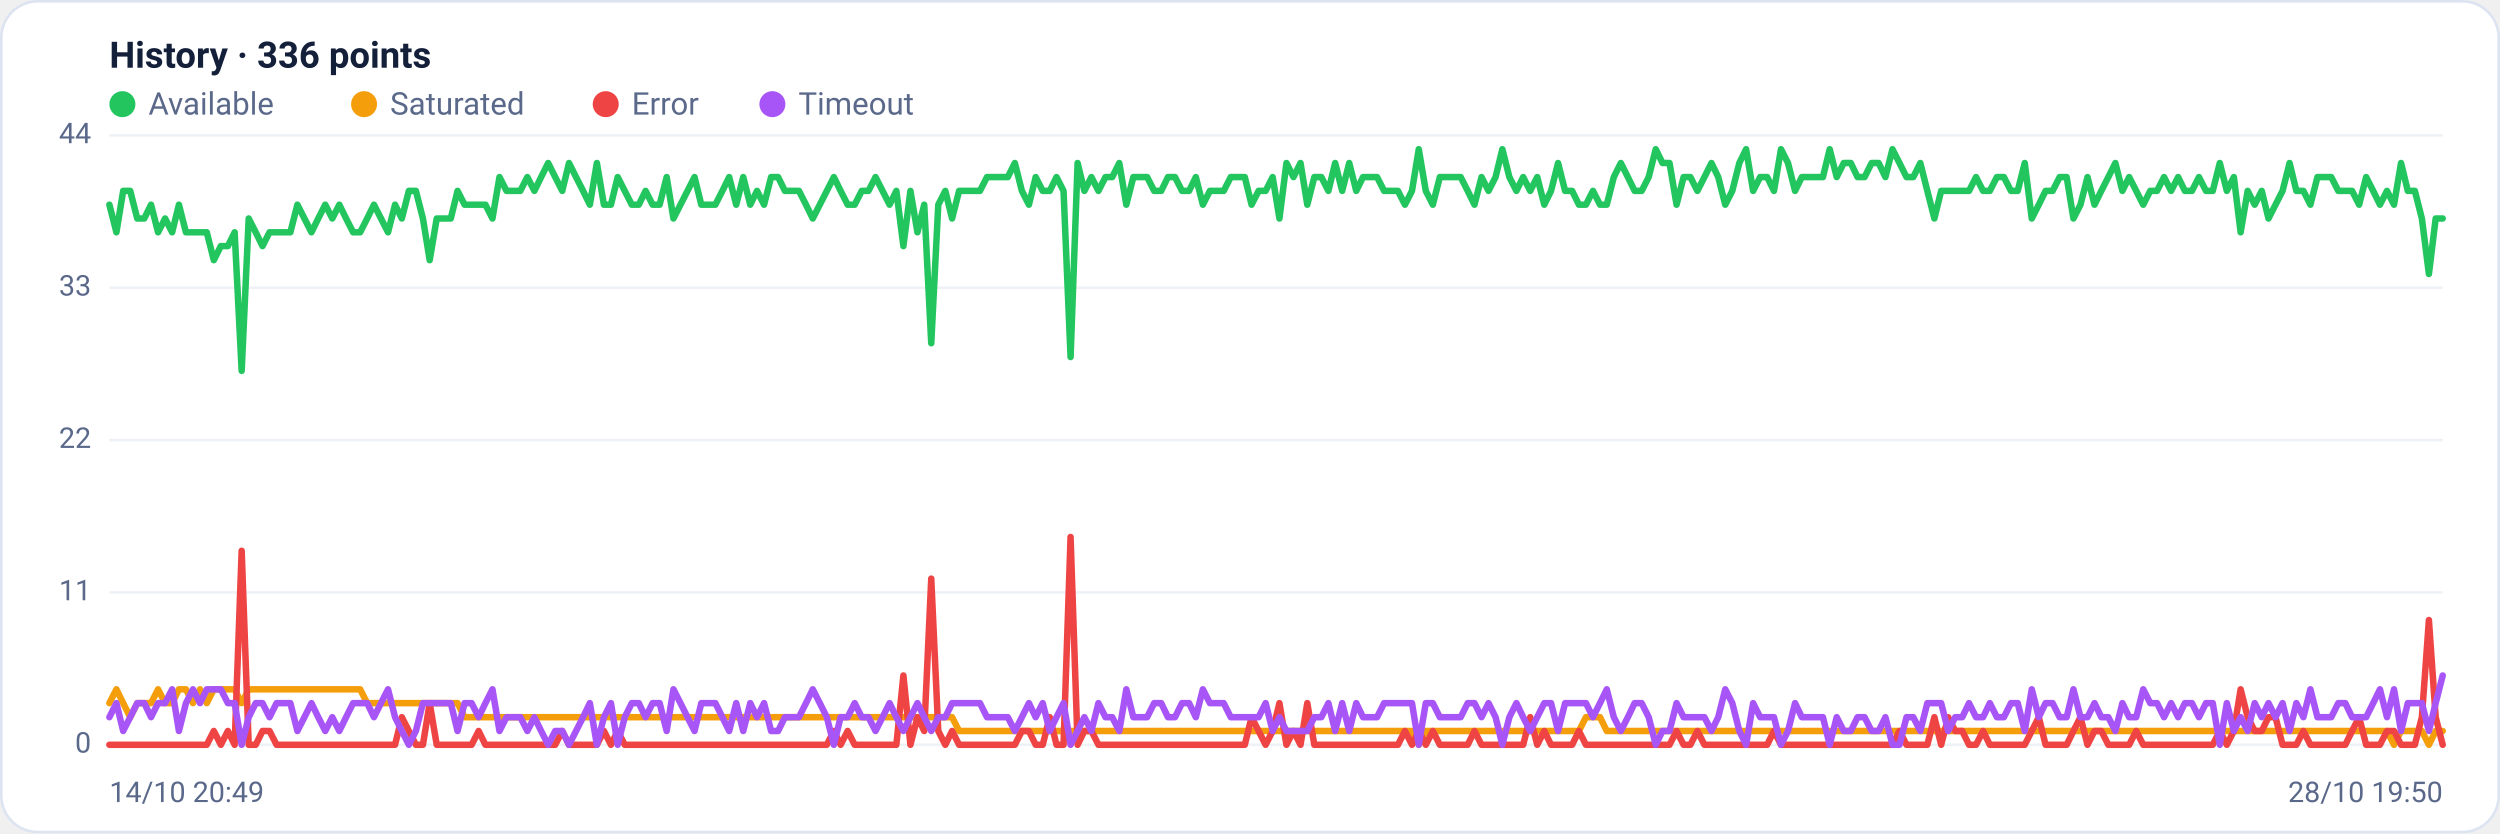
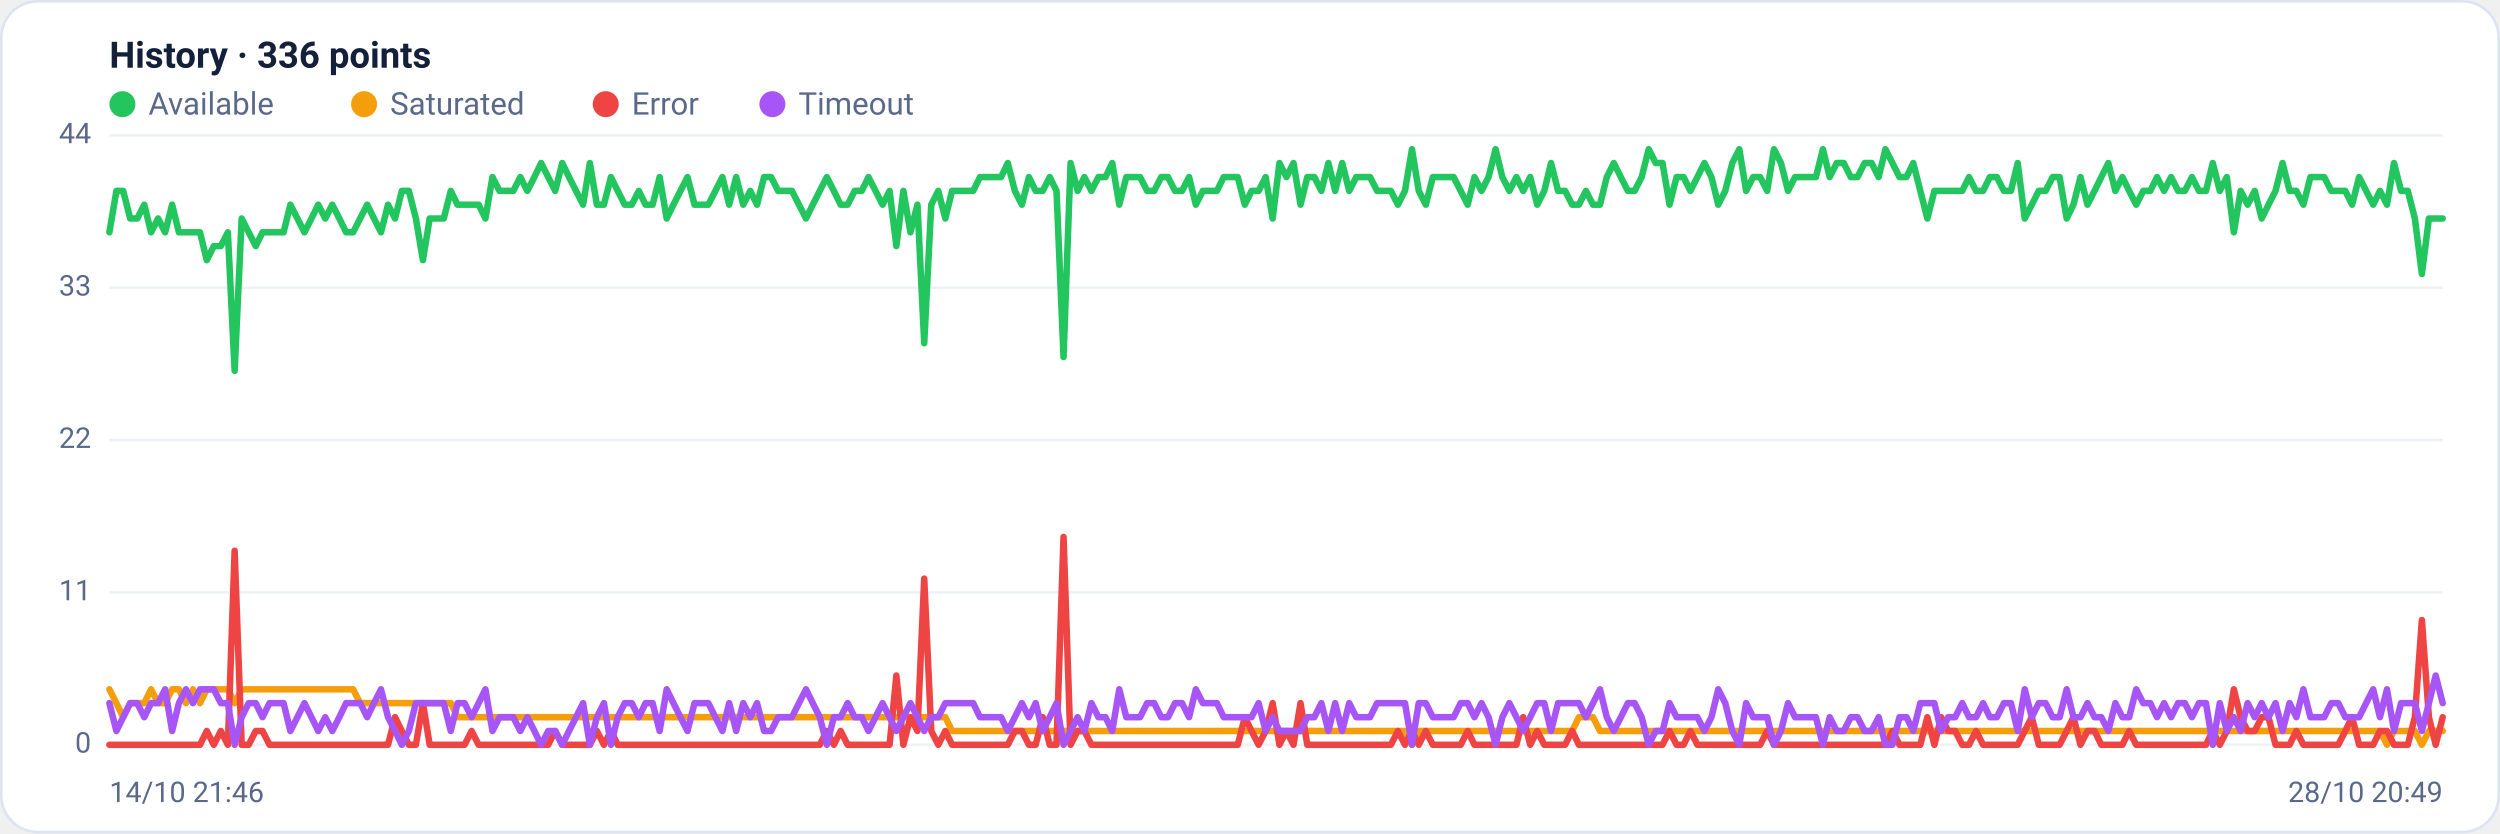
<svg xmlns="http://www.w3.org/2000/svg" viewBox="0 0 960 320" width="960" height="320" font-family="Segoe UI, system-ui, -apple-system, Roboto, Helvetica, Arial, sans-serif" role="img" aria-label="Availability history per region">
  <rect x="0.5" y="0.5" width="959" height="319" rx="14" fill="#ffffff" stroke="#dce3f1" />
  <text x="42" y="26" font-size="14" font-weight="600" fill="#14203a">History · 336 points</text>
  <circle cx="47" cy="40" r="5" fill="#22c55e" />
  <text x="57" y="44" font-size="12" fill="#5a688a">Available</text>
  <circle cx="139.8" cy="40" r="5" fill="#f59e0b" />
  <text x="149.8" y="44" font-size="12" fill="#5a688a">Saturated</text>
  <circle cx="232.6" cy="40" r="5" fill="#ef4444" />
  <text x="242.6" y="44" font-size="12" fill="#5a688a">Error</text>
  <circle cx="296.6" cy="40" r="5" fill="#a855f7" />
  <text x="306.6" y="44" font-size="12" fill="#5a688a">Timeout</text>
  <line x1="42" y1="286.0" x2="938" y2="286.0" stroke="#eef2f7" stroke-width="1" />
  <text x="35" y="289.0" text-anchor="end" font-size="11" fill="#5a688a">0</text>
  <line x1="42" y1="227.5" x2="938" y2="227.5" stroke="#eef2f7" stroke-width="1" />
  <text x="35" y="230.5" text-anchor="end" font-size="11" fill="#5a688a">11</text>
  <line x1="42" y1="169.0" x2="938" y2="169.0" stroke="#eef2f7" stroke-width="1" />
  <text x="35" y="172.0" text-anchor="end" font-size="11" fill="#5a688a">22</text>
  <line x1="42" y1="110.5" x2="938" y2="110.5" stroke="#eef2f7" stroke-width="1" />
  <text x="35" y="113.5" text-anchor="end" font-size="11" fill="#5a688a">33</text>
  <line x1="42" y1="52.0" x2="938" y2="52.0" stroke="#eef2f7" stroke-width="1" />
  <text x="35" y="55.0" text-anchor="end" font-size="11" fill="#5a688a">44</text>
-   <polyline fill="none" stroke="#22c55e" stroke-width="2.5" stroke-linejoin="round" stroke-linecap="round" points="42.0,78.6 44.7,89.2 47.3,73.3 50.0,73.3 52.7,83.9 55.4,83.9 58.0,78.6 60.7,89.2 63.4,83.9 66.1,89.2 68.7,78.6 71.4,89.2 74.1,89.2 76.8,89.2 79.4,89.2 82.1,99.9 84.8,94.5 87.5,94.5 90.1,89.2 92.8,142.4 95.5,83.9 98.2,89.2 100.8,94.5 103.5,89.2 106.2,89.2 108.9,89.2 111.5,89.2 114.2,78.6 116.9,83.9 119.6,89.2 122.2,83.9 124.9,78.6 127.6,83.9 130.3,78.6 132.9,83.9 135.6,89.2 138.3,89.2 141.0,83.9 143.6,78.6 146.3,83.9 149.0,89.2 151.7,78.6 154.3,83.9 157.0,73.3 159.7,73.3 162.4,83.9 165.0,99.9 167.7,83.9 170.4,83.9 173.1,83.9 175.7,73.3 178.4,78.6 181.1,78.6 183.8,78.6 186.4,78.6 189.1,83.9 191.8,68.0 194.5,73.3 197.1,73.3 199.8,73.3 202.5,68.0 205.2,73.3 207.8,68.0 210.5,62.6 213.2,68.0 215.9,73.3 218.5,62.6 221.2,68.0 223.9,73.3 226.5,78.6 229.2,62.6 231.9,78.6 234.6,78.6 237.2,68.0 239.9,73.3 242.6,78.6 245.3,78.6 247.9,73.3 250.6,78.6 253.3,78.6 256.0,68.0 258.6,83.9 261.3,78.6 264.0,73.3 266.7,68.0 269.3,78.6 272.0,78.6 274.7,78.6 277.4,73.3 280.0,68.0 282.7,78.6 285.4,68.0 288.1,78.6 290.7,73.3 293.4,78.6 296.1,68.0 298.8,68.0 301.4,73.3 304.1,73.3 306.8,73.3 309.5,78.6 312.1,83.9 314.8,78.6 317.5,73.3 320.2,68.0 322.8,73.3 325.5,78.6 328.2,78.6 330.9,73.3 333.5,73.3 336.2,68.0 338.9,73.3 341.6,78.6 344.2,73.3 346.9,94.5 349.6,73.3 352.3,89.2 354.9,78.6 357.6,131.8 360.3,78.6 363.0,73.3 365.6,83.9 368.3,73.3 371.0,73.3 373.7,73.3 376.3,73.3 379.0,68.0 381.7,68.0 384.4,68.0 387.0,68.0 389.7,62.6 392.4,73.3 395.1,78.6 397.7,68.0 400.4,73.3 403.1,73.3 405.7,68.0 408.4,73.3 411.1,137.1 413.8,62.6 416.4,73.3 419.1,68.0 421.8,73.3 424.5,68.0 427.1,68.0 429.8,62.6 432.5,78.6 435.2,68.0 437.8,68.0 440.5,68.0 443.2,73.3 445.9,73.3 448.5,68.0 451.2,68.0 453.9,73.3 456.6,73.3 459.2,68.0 461.9,78.6 464.6,73.3 467.3,73.3 469.9,73.3 472.6,68.0 475.3,68.0 478.0,68.0 480.6,78.6 483.3,73.3 486.0,73.3 488.7,68.0 491.3,83.9 494.0,62.6 496.7,68.0 499.4,62.6 502.0,78.6 504.7,68.0 507.4,68.0 510.1,73.3 512.7,62.6 515.4,73.3 518.1,62.6 520.8,73.3 523.4,68.0 526.1,68.0 528.8,68.0 531.5,73.3 534.1,73.3 536.8,73.3 539.5,78.6 542.2,73.3 544.8,57.3 547.5,73.3 550.2,78.6 552.9,68.0 555.5,68.0 558.2,68.0 560.9,68.0 563.6,73.3 566.2,78.6 568.9,68.0 571.6,73.3 574.3,68.0 576.9,57.3 579.6,68.0 582.3,73.3 584.9,68.0 587.6,73.3 590.3,68.0 593.0,78.6 595.6,73.3 598.3,62.6 601.0,73.3 603.7,73.3 606.3,78.6 609.0,78.6 611.7,73.3 614.4,78.6 617.0,78.6 619.7,68.0 622.4,62.6 625.1,68.0 627.7,73.3 630.4,73.3 633.1,68.0 635.8,57.3 638.4,62.6 641.1,62.6 643.8,78.6 646.5,68.0 649.1,68.0 651.8,73.3 654.5,68.0 657.2,62.6 659.8,68.0 662.5,78.6 665.2,73.3 667.9,62.6 670.5,57.3 673.2,73.3 675.9,68.0 678.6,68.0 681.2,73.3 683.9,57.3 686.6,62.6 689.3,73.3 691.9,68.0 694.6,68.0 697.3,68.0 700.0,68.0 702.6,57.3 705.3,68.0 708.0,62.6 710.7,62.6 713.3,68.0 716.0,68.0 718.7,62.6 721.4,62.6 724.0,68.0 726.7,57.3 729.4,62.6 732.1,68.0 734.7,68.0 737.4,62.6 740.1,73.3 742.8,83.9 745.4,73.3 748.1,73.3 750.8,73.3 753.5,73.3 756.1,73.3 758.8,68.0 761.5,73.3 764.1,73.3 766.8,68.0 769.5,68.0 772.2,73.3 774.8,73.3 777.5,62.6 780.2,83.9 782.9,78.6 785.5,73.3 788.2,73.3 790.9,68.0 793.6,68.0 796.2,83.9 798.9,78.6 801.6,68.0 804.3,78.6 806.9,73.3 809.6,68.0 812.3,62.6 815.0,73.3 817.6,68.0 820.3,73.3 823.0,78.6 825.7,73.3 828.3,73.3 831.0,68.0 833.7,73.3 836.4,68.0 839.0,73.3 841.7,73.3 844.4,68.0 847.1,73.3 849.7,73.3 852.4,62.6 855.1,73.3 857.8,68.0 860.4,89.2 863.1,73.3 865.8,78.6 868.5,73.3 871.1,83.9 873.8,78.6 876.5,73.3 879.2,62.6 881.8,73.3 884.5,73.3 887.2,78.6 889.9,68.0 892.5,68.0 895.2,68.0 897.9,73.3 900.6,73.3 903.2,73.3 905.9,78.6 908.6,68.0 911.3,73.3 913.9,78.6 916.6,73.3 919.3,78.6 922.0,62.6 924.6,73.3 927.3,73.3 930.0,83.9 932.7,105.2 935.3,83.9 938.0,83.9" />
-   <polyline fill="none" stroke="#f59e0b" stroke-width="2.5" stroke-linejoin="round" stroke-linecap="round" points="42.0,270.0 44.7,264.7 47.3,270.0 50.0,275.4 52.7,270.0 55.4,270.0 58.0,270.0 60.7,264.7 63.4,270.0 66.1,270.0 68.7,264.7 71.4,264.7 74.1,270.0 76.8,264.7 79.4,270.0 82.1,264.7 84.8,264.7 87.5,264.7 90.1,264.7 92.8,270.0 95.5,264.7 98.2,264.7 100.8,264.7 103.5,264.7 106.2,264.7 108.9,264.7 111.5,264.7 114.2,264.7 116.9,264.7 119.6,264.7 122.2,264.7 124.9,264.7 127.6,264.7 130.3,264.7 132.9,264.7 135.6,264.7 138.3,264.7 141.0,270.0 143.6,270.0 146.3,270.0 149.0,270.0 151.7,270.0 154.3,270.0 157.0,270.0 159.7,270.0 162.4,270.0 165.0,270.0 167.7,270.0 170.4,270.0 173.1,270.0 175.7,270.0 178.4,275.4 181.1,275.4 183.8,275.4 186.4,275.4 189.1,275.4 191.8,275.4 194.5,275.4 197.1,275.4 199.8,275.4 202.5,275.4 205.2,275.4 207.8,275.4 210.5,275.4 213.2,275.4 215.9,275.4 218.5,275.4 221.2,275.4 223.9,275.4 226.5,275.4 229.2,275.4 231.9,275.4 234.6,275.4 237.2,275.4 239.9,275.4 242.6,275.4 245.3,275.4 247.9,275.4 250.6,275.4 253.3,275.4 256.0,275.4 258.6,275.4 261.3,275.4 264.0,275.4 266.7,275.4 269.3,275.4 272.0,275.4 274.7,275.4 277.4,275.4 280.0,275.4 282.7,275.4 285.4,275.4 288.1,275.4 290.7,275.4 293.4,275.4 296.1,275.4 298.8,275.4 301.4,275.4 304.1,275.4 306.8,275.4 309.5,275.4 312.1,275.4 314.8,275.4 317.5,275.4 320.2,275.4 322.8,275.4 325.5,275.4 328.2,275.4 330.9,275.4 333.5,275.4 336.2,275.4 338.9,275.4 341.6,275.4 344.2,275.4 346.9,275.4 349.6,275.4 352.3,275.4 354.9,275.4 357.6,275.4 360.3,275.4 363.0,275.4 365.6,275.4 368.3,280.7 371.0,280.7 373.7,280.7 376.3,280.7 379.0,280.7 381.7,280.7 384.4,280.7 387.0,280.7 389.7,280.7 392.4,280.7 395.1,280.7 397.7,280.7 400.4,280.7 403.1,280.7 405.7,280.7 408.4,280.7 411.1,280.7 413.8,280.7 416.4,280.7 419.1,280.7 421.8,280.7 424.5,280.7 427.1,280.7 429.8,280.7 432.5,280.7 435.2,280.7 437.8,280.7 440.5,280.7 443.2,280.7 445.9,280.7 448.5,280.7 451.2,280.7 453.9,280.7 456.6,280.7 459.2,280.7 461.9,280.7 464.6,280.7 467.3,280.7 469.9,280.7 472.6,280.7 475.3,280.7 478.0,280.7 480.6,280.7 483.3,280.7 486.0,280.7 488.7,280.7 491.3,280.7 494.0,280.7 496.7,280.7 499.4,280.7 502.0,280.7 504.7,280.7 507.4,280.7 510.1,280.7 512.7,280.7 515.4,280.7 518.1,280.7 520.8,280.7 523.4,280.7 526.1,280.7 528.8,280.7 531.5,280.7 534.1,280.7 536.8,280.7 539.5,280.7 542.2,280.7 544.8,286.0 547.5,280.7 550.2,280.7 552.9,280.7 555.5,280.7 558.2,280.7 560.9,280.7 563.6,280.7 566.2,280.7 568.9,280.7 571.6,280.7 574.3,280.7 576.9,280.7 579.6,280.7 582.3,280.7 584.9,280.7 587.6,280.7 590.3,280.7 593.0,280.7 595.6,280.7 598.3,280.7 601.0,280.7 603.7,280.7 606.3,280.7 609.0,275.4 611.7,275.4 614.4,275.4 617.0,280.7 619.7,280.7 622.4,280.7 625.1,280.7 627.7,280.7 630.4,280.7 633.1,280.7 635.8,280.7 638.4,280.7 641.1,280.7 643.8,280.7 646.5,280.7 649.1,280.7 651.8,280.7 654.5,280.7 657.2,280.7 659.8,280.7 662.5,280.7 665.2,280.7 667.9,280.7 670.5,280.7 673.2,280.7 675.9,280.7 678.6,280.7 681.2,280.7 683.9,280.7 686.6,280.7 689.3,280.7 691.9,280.7 694.6,280.7 697.3,280.7 700.0,280.7 702.6,280.7 705.3,280.7 708.0,280.7 710.7,280.7 713.3,280.7 716.0,280.7 718.7,280.7 721.4,280.7 724.0,280.7 726.7,280.7 729.4,280.7 732.1,280.7 734.7,280.7 737.4,280.7 740.1,280.7 742.8,280.7 745.4,280.7 748.1,280.7 750.8,280.7 753.5,280.7 756.1,280.7 758.8,280.7 761.5,280.7 764.1,280.7 766.8,280.7 769.5,280.7 772.2,280.7 774.8,280.7 777.5,280.7 780.2,280.7 782.9,280.7 785.5,280.7 788.2,280.7 790.9,280.7 793.6,280.7 796.2,280.7 798.9,280.7 801.6,280.7 804.3,280.7 806.9,280.7 809.6,280.7 812.3,280.7 815.0,280.7 817.6,280.7 820.3,280.7 823.0,280.7 825.7,280.7 828.3,280.7 831.0,280.7 833.7,280.7 836.4,280.7 839.0,280.7 841.7,280.7 844.4,280.7 847.1,280.7 849.7,280.7 852.4,280.7 855.1,280.7 857.8,280.7 860.4,280.7 863.1,280.7 865.8,280.7 868.5,280.7 871.1,280.7 873.8,280.7 876.5,280.7 879.2,280.7 881.8,280.7 884.5,280.7 887.2,280.7 889.9,280.7 892.5,280.7 895.2,280.7 897.9,280.7 900.6,280.7 903.2,280.7 905.9,280.7 908.6,280.7 911.3,280.7 913.9,280.7 916.6,280.7 919.3,286.0 922.0,280.7 924.6,280.7 927.3,280.7 930.0,280.7 932.7,286.0 935.3,280.7 938.0,280.7" />
-   <polyline fill="none" stroke="#ef4444" stroke-width="2.5" stroke-linejoin="round" stroke-linecap="round" points="42.0,286.0 44.7,286.0 47.3,286.0 50.0,286.0 52.7,286.0 55.4,286.0 58.0,286.0 60.7,286.0 63.4,286.0 66.1,286.0 68.7,286.0 71.4,286.0 74.1,286.0 76.8,286.0 79.4,286.0 82.1,280.7 84.8,286.0 87.5,280.7 90.1,286.0 92.8,211.5 95.5,286.0 98.2,286.0 100.8,280.7 103.5,280.7 106.2,286.0 108.9,286.0 111.5,286.0 114.2,286.0 116.9,286.0 119.6,286.0 122.2,286.0 124.9,286.0 127.6,286.0 130.3,286.0 132.9,286.0 135.6,286.0 138.3,286.0 141.0,286.0 143.6,286.0 146.3,286.0 149.0,286.0 151.7,286.0 154.3,275.4 157.0,280.7 159.7,286.0 162.4,286.0 165.0,270.0 167.7,286.0 170.4,286.0 173.1,286.0 175.7,286.0 178.4,286.0 181.1,286.0 183.8,280.7 186.4,286.0 189.1,286.0 191.8,286.0 194.5,286.0 197.1,286.0 199.8,286.0 202.5,286.0 205.2,286.0 207.8,286.0 210.5,286.0 213.2,286.0 215.9,280.7 218.5,286.0 221.2,286.0 223.9,286.0 226.5,286.0 229.2,286.0 231.9,280.7 234.6,286.0 237.2,280.7 239.9,286.0 242.6,286.0 245.3,286.0 247.9,286.0 250.6,286.0 253.3,286.0 256.0,286.0 258.6,286.0 261.3,286.0 264.0,286.0 266.7,286.0 269.3,286.0 272.0,286.0 274.7,286.0 277.4,286.0 280.0,286.0 282.7,286.0 285.4,286.0 288.1,286.0 290.7,286.0 293.4,286.0 296.1,286.0 298.8,286.0 301.4,286.0 304.1,286.0 306.8,286.0 309.5,286.0 312.1,286.0 314.8,286.0 317.5,286.0 320.2,280.7 322.8,286.0 325.5,280.7 328.2,286.0 330.9,286.0 333.5,286.0 336.2,286.0 338.9,286.0 341.6,286.0 344.2,286.0 346.9,259.4 349.6,286.0 352.3,275.4 354.9,280.7 357.6,222.2 360.3,280.7 363.0,286.0 365.6,280.7 368.3,286.0 371.0,286.0 373.7,286.0 376.3,286.0 379.0,286.0 381.7,286.0 384.4,286.0 387.0,286.0 389.7,286.0 392.4,280.7 395.1,280.7 397.7,286.0 400.4,286.0 403.1,275.4 405.7,286.0 408.4,286.0 411.1,206.2 413.8,286.0 416.4,280.7 419.1,280.7 421.8,286.0 424.5,286.0 427.1,286.0 429.8,286.0 432.5,286.0 435.2,286.0 437.8,286.0 440.5,286.0 443.2,286.0 445.9,286.0 448.5,286.0 451.2,286.0 453.9,286.0 456.6,286.0 459.2,286.0 461.9,286.0 464.6,286.0 467.3,286.0 469.9,286.0 472.6,286.0 475.3,286.0 478.0,286.0 480.6,275.4 483.3,280.7 486.0,286.0 488.7,280.7 491.3,270.0 494.0,286.0 496.7,280.7 499.4,286.0 502.0,270.0 504.7,286.0 507.4,286.0 510.1,286.0 512.7,286.0 515.4,286.0 518.1,286.0 520.8,286.0 523.4,286.0 526.1,286.0 528.8,286.0 531.5,286.0 534.1,286.0 536.8,286.0 539.5,280.7 542.2,286.0 544.8,280.7 547.5,286.0 550.2,280.7 552.9,286.0 555.5,286.0 558.2,286.0 560.9,286.0 563.6,286.0 566.2,280.7 568.9,286.0 571.6,286.0 574.3,286.0 576.9,286.0 579.6,286.0 582.3,286.0 584.9,286.0 587.6,275.4 590.3,286.0 593.0,280.7 595.6,286.0 598.3,286.0 601.0,286.0 603.7,286.0 606.3,280.7 609.0,286.0 611.7,286.0 614.4,286.0 617.0,286.0 619.7,286.0 622.4,286.0 625.1,286.0 627.7,286.0 630.4,286.0 633.1,286.0 635.8,286.0 638.4,286.0 641.1,286.0 643.8,280.7 646.5,286.0 649.1,286.0 651.8,280.7 654.5,286.0 657.2,286.0 659.8,286.0 662.5,286.0 665.2,286.0 667.9,286.0 670.5,286.0 673.2,286.0 675.9,286.0 678.6,286.0 681.2,280.7 683.9,286.0 686.6,286.0 689.3,286.0 691.9,286.0 694.6,286.0 697.3,286.0 700.0,286.0 702.6,286.0 705.3,286.0 708.0,286.0 710.7,286.0 713.3,286.0 716.0,286.0 718.7,286.0 721.4,286.0 724.0,286.0 726.7,286.0 729.4,280.7 732.1,286.0 734.7,286.0 737.4,286.0 740.1,286.0 742.8,275.4 745.4,286.0 748.1,275.4 750.8,280.7 753.5,280.7 756.1,286.0 758.8,286.0 761.5,280.7 764.1,286.0 766.8,286.0 769.5,286.0 772.2,286.0 774.8,286.0 777.5,286.0 780.2,280.7 782.9,275.4 785.5,286.0 788.2,286.0 790.9,286.0 793.6,286.0 796.2,280.7 798.9,275.4 801.6,286.0 804.3,280.7 806.9,280.7 809.6,286.0 812.3,286.0 815.0,286.0 817.6,286.0 820.3,280.7 823.0,286.0 825.7,286.0 828.3,286.0 831.0,286.0 833.7,286.0 836.4,286.0 839.0,286.0 841.7,286.0 844.4,286.0 847.1,286.0 849.7,286.0 852.4,280.7 855.1,286.0 857.8,280.7 860.4,264.7 863.1,275.4 865.8,280.7 868.5,280.7 871.1,275.4 873.8,275.4 876.5,286.0 879.2,286.0 881.8,286.0 884.5,280.7 887.2,286.0 889.9,286.0 892.5,286.0 895.2,286.0 897.9,286.0 900.6,286.0 903.2,280.7 905.9,275.4 908.6,286.0 911.3,286.0 913.9,286.0 916.6,280.7 919.3,280.7 922.0,286.0 924.6,286.0 927.3,286.0 930.0,275.4 932.7,238.1 935.3,275.4 938.0,286.0" />
-   <polyline fill="none" stroke="#a855f7" stroke-width="2.5" stroke-linejoin="round" stroke-linecap="round" points="42.0,275.4 44.7,270.0 47.3,280.7 50.0,275.4 52.7,270.0 55.4,270.0 58.0,275.4 60.7,270.0 63.4,270.0 66.1,264.7 68.7,280.7 71.4,270.0 74.1,264.7 76.8,270.0 79.4,264.7 82.1,264.7 84.8,264.7 87.5,270.0 90.1,270.0 92.8,286.0 95.5,275.4 98.2,270.0 100.8,270.0 103.5,275.4 106.2,270.0 108.9,270.0 111.5,270.0 114.2,280.7 116.9,275.4 119.6,270.0 122.2,275.4 124.9,280.7 127.6,275.4 130.3,280.7 132.9,275.4 135.6,270.0 138.3,270.0 141.0,270.0 143.6,275.4 146.3,270.0 149.0,264.7 151.7,275.4 154.3,280.7 157.0,286.0 159.7,280.7 162.4,270.0 165.0,270.0 167.7,270.0 170.4,270.0 173.1,270.0 175.7,280.7 178.4,270.0 181.1,270.0 183.8,275.4 186.4,270.0 189.1,264.7 191.8,280.7 194.5,275.4 197.1,275.4 199.8,275.4 202.5,280.7 205.2,275.4 207.8,280.7 210.5,286.0 213.2,280.7 215.9,280.7 218.5,286.0 221.2,280.7 223.9,275.4 226.5,270.0 229.2,286.0 231.9,275.4 234.6,270.0 237.2,286.0 239.9,275.4 242.6,270.0 245.3,270.0 247.9,275.4 250.6,270.0 253.3,270.0 256.0,280.7 258.6,264.7 261.3,270.0 264.0,275.4 266.7,280.7 269.3,270.0 272.0,270.0 274.7,270.0 277.4,275.4 280.0,280.7 282.7,270.0 285.4,280.7 288.1,270.0 290.7,275.4 293.4,270.0 296.1,280.7 298.8,280.7 301.4,275.4 304.1,275.4 306.8,275.4 309.5,270.0 312.1,264.7 314.8,270.0 317.5,275.4 320.2,286.0 322.8,275.4 325.5,275.4 328.2,270.0 330.9,275.4 333.5,275.4 336.2,280.7 338.9,275.4 341.6,270.0 344.2,275.4 346.9,280.7 349.6,275.4 352.3,270.0 354.9,275.4 357.6,280.7 360.3,275.4 363.0,275.4 365.6,270.0 368.3,270.0 371.0,270.0 373.7,270.0 376.3,270.0 379.0,275.4 381.7,275.4 384.4,275.4 387.0,275.4 389.7,280.7 392.4,275.4 395.1,270.0 397.7,275.4 400.4,270.0 403.1,280.7 405.7,275.4 408.4,270.0 411.1,286.0 413.8,280.7 416.4,275.4 419.1,280.7 421.8,270.0 424.5,275.4 427.1,275.4 429.8,280.7 432.5,264.7 435.2,275.4 437.8,275.4 440.5,275.4 443.2,270.0 445.9,270.0 448.5,275.4 451.2,275.4 453.9,270.0 456.6,270.0 459.2,275.4 461.9,264.7 464.6,270.0 467.3,270.0 469.9,270.0 472.6,275.4 475.3,275.4 478.0,275.4 480.6,275.4 483.3,275.4 486.0,270.0 488.7,280.7 491.3,275.4 494.0,280.7 496.7,280.7 499.4,280.7 502.0,280.7 504.7,275.4 507.4,275.4 510.1,270.0 512.7,280.7 515.4,270.0 518.1,280.7 520.8,270.0 523.4,275.4 526.1,275.4 528.8,275.4 531.5,270.0 534.1,270.0 536.8,270.0 539.5,270.0 542.2,270.0 544.8,286.0 547.5,270.0 550.2,270.0 552.9,275.4 555.5,275.4 558.2,275.4 560.9,275.4 563.6,270.0 566.2,270.0 568.9,275.4 571.6,270.0 574.3,275.4 576.9,286.0 579.6,275.4 582.3,270.0 584.9,275.4 587.6,280.7 590.3,275.4 593.0,270.0 595.6,270.0 598.3,280.7 601.0,270.0 603.7,270.0 606.3,270.0 609.0,270.0 611.7,275.4 614.4,270.0 617.0,264.7 619.7,275.4 622.4,280.7 625.1,275.4 627.7,270.0 630.4,270.0 633.1,275.4 635.8,286.0 638.4,280.7 641.1,280.7 643.8,270.0 646.5,275.4 649.1,275.4 651.8,275.4 654.5,275.4 657.2,280.7 659.8,275.4 662.5,264.7 665.2,270.0 667.9,280.7 670.5,286.0 673.2,270.0 675.9,275.4 678.6,275.4 681.2,275.4 683.9,286.0 686.6,280.7 689.3,270.0 691.9,275.4 694.6,275.4 697.3,275.4 700.0,275.4 702.6,286.0 705.3,275.4 708.0,280.7 710.7,280.7 713.3,275.4 716.0,275.4 718.7,280.7 721.4,280.7 724.0,275.4 726.7,286.0 729.4,286.0 732.1,275.4 734.7,275.4 737.4,280.7 740.1,270.0 742.8,270.0 745.4,270.0 748.1,280.7 750.8,275.4 753.5,275.4 756.1,270.0 758.8,275.4 761.5,275.4 764.1,270.0 766.8,275.4 769.5,275.4 772.2,270.0 774.8,270.0 777.5,280.7 780.2,264.7 782.9,275.4 785.5,270.0 788.2,270.0 790.9,275.4 793.6,275.4 796.2,264.7 798.9,275.4 801.6,275.4 804.3,270.0 806.9,275.4 809.6,275.4 812.3,280.7 815.0,270.0 817.6,275.4 820.3,275.4 823.0,264.7 825.7,270.0 828.3,270.0 831.0,275.4 833.7,270.0 836.4,275.4 839.0,270.0 841.7,270.0 844.4,275.4 847.1,270.0 849.7,270.0 852.4,286.0 855.1,270.0 857.8,280.7 860.4,275.4 863.1,280.7 865.8,270.0 868.5,275.4 871.1,270.0 873.8,275.4 876.5,270.0 879.2,280.7 881.8,270.0 884.5,275.4 887.2,264.7 889.9,275.4 892.5,275.4 895.2,275.4 897.9,270.0 900.6,270.0 903.2,275.4 905.9,275.4 908.6,275.4 911.3,270.0 913.9,264.7 916.6,275.4 919.3,264.7 922.0,280.7 924.6,270.0 927.3,270.0 930.0,270.0 932.7,280.7 935.3,270.0 938.0,259.4" />
-   <text x="42" y="308" font-size="11" fill="#5a688a">14/10 20:49</text>
-   <text x="938" y="308" text-anchor="end" font-size="11" fill="#5a688a">28/10 19:50</text>
+   <polyline fill="none" stroke="#22c55e" stroke-width="2.5" stroke-linejoin="round" stroke-linecap="round" points="42.0,89.2 44.7,73.3 47.3,73.3 50.0,83.9 52.7,83.9 55.4,78.6 58.0,89.2 60.7,83.9 63.4,89.2 66.1,78.6 68.7,89.2 71.4,89.2 74.1,89.2 76.8,89.2 79.4,99.9 82.1,94.5 84.8,94.5 87.5,89.2 90.1,142.4 92.8,83.9 95.5,89.2 98.2,94.5 100.8,89.2 103.5,89.2 106.2,89.2 108.9,89.2 111.5,78.6 114.2,83.9 116.9,89.2 119.6,83.9 122.2,78.6 124.9,83.9 127.6,78.6 130.3,83.9 132.9,89.2 135.6,89.2 138.3,83.9 141.0,78.6 143.6,83.9 146.3,89.2 149.0,78.6 151.7,83.9 154.3,73.3 157.0,73.3 159.7,83.9 162.4,99.9 165.0,83.9 167.7,83.9 170.4,83.9 173.1,73.3 175.7,78.6 178.4,78.6 181.1,78.6 183.8,78.6 186.4,83.9 189.1,68.0 191.8,73.3 194.5,73.3 197.1,73.3 199.8,68.0 202.5,73.3 205.2,68.0 207.8,62.6 210.5,68.0 213.2,73.3 215.9,62.6 218.5,68.0 221.2,73.3 223.9,78.6 226.5,62.6 229.2,78.6 231.9,78.6 234.6,68.0 237.2,73.3 239.9,78.6 242.6,78.6 245.3,73.3 247.9,78.6 250.6,78.6 253.3,68.0 256.0,83.9 258.6,78.6 261.3,73.3 264.0,68.0 266.7,78.6 269.3,78.6 272.0,78.6 274.7,73.3 277.4,68.0 280.0,78.6 282.7,68.0 285.4,78.6 288.1,73.3 290.7,78.6 293.4,68.0 296.1,68.0 298.8,73.3 301.4,73.3 304.1,73.3 306.8,78.6 309.5,83.9 312.1,78.6 314.8,73.3 317.5,68.0 320.2,73.3 322.8,78.6 325.5,78.6 328.2,73.3 330.9,73.3 333.5,68.0 336.2,73.3 338.9,78.6 341.6,73.3 344.2,94.5 346.9,73.3 349.6,89.2 352.3,78.6 354.9,131.8 357.6,78.6 360.3,73.3 363.0,83.9 365.6,73.3 368.3,73.3 371.0,73.3 373.7,73.3 376.3,68.0 379.0,68.0 381.7,68.0 384.4,68.0 387.0,62.6 389.7,73.3 392.4,78.6 395.1,68.0 397.7,73.3 400.4,73.3 403.1,68.0 405.7,73.3 408.4,137.1 411.1,62.6 413.8,73.3 416.4,68.0 419.1,73.3 421.8,68.0 424.5,68.0 427.1,62.6 429.8,78.6 432.5,68.0 435.2,68.0 437.8,68.0 440.5,73.3 443.2,73.3 445.9,68.0 448.5,68.0 451.2,73.3 453.9,73.3 456.6,68.0 459.2,78.6 461.9,73.3 464.6,73.3 467.3,73.3 469.9,68.0 472.6,68.0 475.3,68.0 478.0,78.6 480.6,73.3 483.3,73.3 486.0,68.0 488.7,83.9 491.3,62.6 494.0,68.0 496.7,62.6 499.4,78.6 502.0,68.0 504.7,68.0 507.4,73.3 510.1,62.6 512.7,73.3 515.4,62.6 518.1,73.3 520.8,68.0 523.4,68.0 526.1,68.0 528.8,73.3 531.5,73.3 534.1,73.3 536.8,78.6 539.5,73.3 542.2,57.3 544.8,73.3 547.5,78.6 550.2,68.0 552.9,68.0 555.5,68.0 558.2,68.0 560.9,73.3 563.6,78.6 566.2,68.0 568.9,73.3 571.6,68.0 574.3,57.3 576.9,68.0 579.6,73.3 582.3,68.0 584.9,73.3 587.6,68.0 590.3,78.6 593.0,73.3 595.6,62.6 598.3,73.3 601.0,73.3 603.7,78.6 606.3,78.6 609.0,73.3 611.7,78.6 614.4,78.6 617.0,68.0 619.7,62.6 622.4,68.0 625.1,73.3 627.7,73.3 630.4,68.0 633.1,57.3 635.8,62.6 638.4,62.6 641.1,78.6 643.8,68.0 646.5,68.0 649.1,73.3 651.8,68.0 654.5,62.6 657.2,68.0 659.8,78.6 662.5,73.3 665.2,62.6 667.9,57.3 670.5,73.3 673.2,68.0 675.9,68.0 678.6,73.3 681.2,57.3 683.9,62.6 686.6,73.3 689.3,68.0 691.9,68.0 694.6,68.0 697.3,68.0 700.0,57.3 702.6,68.0 705.3,62.6 708.0,62.6 710.7,68.0 713.3,68.0 716.0,62.6 718.7,62.6 721.4,68.0 724.0,57.3 726.7,62.6 729.4,68.0 732.1,68.0 734.7,62.6 737.4,73.3 740.1,83.9 742.8,73.3 745.4,73.3 748.1,73.3 750.8,73.3 753.5,73.3 756.1,68.0 758.8,73.3 761.5,73.3 764.1,68.0 766.8,68.0 769.5,73.3 772.2,73.3 774.8,62.6 777.5,83.9 780.2,78.6 782.9,73.3 785.5,73.3 788.2,68.0 790.9,68.0 793.6,83.9 796.2,78.6 798.9,68.0 801.6,78.6 804.3,73.3 806.9,68.0 809.6,62.6 812.3,73.3 815.0,68.0 817.6,73.3 820.3,78.6 823.0,73.3 825.7,73.3 828.3,68.0 831.0,73.3 833.7,68.0 836.4,73.3 839.0,73.3 841.7,68.0 844.4,73.3 847.1,73.3 849.7,62.6 852.4,73.3 855.1,68.0 857.8,89.2 860.4,73.3 863.1,78.6 865.8,73.3 868.5,83.9 871.1,78.6 873.8,73.3 876.5,62.6 879.2,73.3 881.8,73.3 884.5,78.6 887.2,68.0 889.9,68.0 892.5,68.0 895.2,73.3 897.9,73.3 900.6,73.3 903.2,78.6 905.9,68.0 908.6,73.3 911.3,78.6 913.9,73.3 916.6,78.6 919.3,62.6 922.0,73.3 924.6,73.3 927.3,83.9 930.0,105.2 932.7,83.9 935.3,83.9 938.0,83.9" />
+   <polyline fill="none" stroke="#f59e0b" stroke-width="2.5" stroke-linejoin="round" stroke-linecap="round" points="42.0,264.7 44.7,270.0 47.3,275.4 50.0,270.0 52.7,270.0 55.4,270.0 58.0,264.7 60.7,270.0 63.4,270.0 66.1,264.7 68.7,264.7 71.4,270.0 74.1,264.7 76.8,270.0 79.4,264.7 82.1,264.7 84.8,264.7 87.5,264.7 90.1,270.0 92.8,264.7 95.5,264.7 98.2,264.7 100.8,264.7 103.5,264.7 106.2,264.7 108.9,264.7 111.5,264.7 114.2,264.7 116.9,264.7 119.6,264.7 122.2,264.7 124.9,264.7 127.6,264.7 130.3,264.7 132.9,264.7 135.6,264.7 138.3,270.0 141.0,270.0 143.6,270.0 146.3,270.0 149.0,270.0 151.7,270.0 154.3,270.0 157.0,270.0 159.7,270.0 162.4,270.0 165.0,270.0 167.7,270.0 170.4,270.0 173.1,270.0 175.7,275.4 178.4,275.4 181.1,275.4 183.8,275.4 186.4,275.4 189.1,275.4 191.8,275.4 194.5,275.4 197.1,275.4 199.8,275.4 202.5,275.4 205.2,275.4 207.8,275.4 210.5,275.4 213.2,275.4 215.9,275.4 218.5,275.4 221.2,275.4 223.9,275.4 226.5,275.4 229.2,275.4 231.9,275.4 234.6,275.4 237.2,275.4 239.9,275.4 242.6,275.4 245.3,275.4 247.9,275.4 250.6,275.4 253.3,275.4 256.0,275.4 258.6,275.4 261.3,275.4 264.0,275.4 266.7,275.4 269.3,275.4 272.0,275.4 274.7,275.4 277.4,275.4 280.0,275.4 282.7,275.4 285.4,275.4 288.1,275.4 290.7,275.4 293.4,275.4 296.1,275.4 298.8,275.4 301.4,275.4 304.1,275.4 306.8,275.4 309.5,275.4 312.1,275.4 314.8,275.4 317.5,275.4 320.2,275.4 322.8,275.4 325.5,275.4 328.2,275.4 330.9,275.4 333.5,275.4 336.2,275.4 338.9,275.4 341.6,275.4 344.2,275.4 346.9,275.4 349.6,275.4 352.3,275.4 354.9,275.4 357.6,275.4 360.3,275.4 363.0,275.4 365.6,280.7 368.3,280.7 371.0,280.7 373.7,280.7 376.3,280.7 379.0,280.7 381.7,280.7 384.4,280.7 387.0,280.7 389.7,280.7 392.4,280.7 395.1,280.7 397.7,280.7 400.4,280.7 403.1,280.7 405.7,280.7 408.4,280.7 411.1,280.7 413.8,280.7 416.4,280.7 419.1,280.7 421.8,280.7 424.5,280.7 427.1,280.7 429.8,280.7 432.5,280.7 435.2,280.7 437.8,280.7 440.5,280.7 443.2,280.7 445.9,280.7 448.5,280.7 451.2,280.7 453.9,280.7 456.6,280.7 459.2,280.7 461.9,280.7 464.6,280.7 467.3,280.7 469.9,280.7 472.6,280.7 475.3,280.7 478.0,280.7 480.6,280.7 483.3,280.7 486.0,280.7 488.7,280.7 491.3,280.7 494.0,280.7 496.7,280.7 499.4,280.7 502.0,280.7 504.7,280.7 507.4,280.7 510.1,280.7 512.7,280.7 515.4,280.7 518.1,280.7 520.8,280.7 523.4,280.7 526.1,280.7 528.8,280.7 531.5,280.7 534.1,280.7 536.8,280.7 539.5,280.7 542.2,286.0 544.8,280.7 547.5,280.7 550.2,280.7 552.9,280.7 555.5,280.7 558.2,280.7 560.9,280.7 563.6,280.7 566.2,280.7 568.9,280.7 571.6,280.7 574.3,280.7 576.9,280.7 579.6,280.7 582.3,280.7 584.9,280.7 587.6,280.7 590.3,280.7 593.0,280.7 595.6,280.7 598.3,280.7 601.0,280.7 603.7,280.7 606.3,275.4 609.0,275.4 611.7,275.4 614.4,280.7 617.0,280.7 619.7,280.7 622.4,280.7 625.1,280.7 627.7,280.7 630.4,280.7 633.1,280.7 635.8,280.7 638.4,280.7 641.1,280.7 643.8,280.7 646.5,280.7 649.1,280.7 651.8,280.7 654.5,280.7 657.2,280.7 659.8,280.7 662.5,280.7 665.2,280.7 667.9,280.7 670.5,280.7 673.2,280.7 675.9,280.7 678.6,280.7 681.2,280.7 683.9,280.7 686.6,280.7 689.3,280.7 691.9,280.7 694.6,280.7 697.3,280.7 700.0,280.7 702.6,280.7 705.3,280.7 708.0,280.7 710.7,280.7 713.3,280.7 716.0,280.7 718.7,280.7 721.4,280.7 724.0,280.7 726.7,280.7 729.4,280.7 732.1,280.7 734.7,280.7 737.4,280.7 740.1,280.7 742.8,280.7 745.4,280.7 748.1,280.7 750.8,280.7 753.5,280.7 756.1,280.7 758.8,280.7 761.5,280.7 764.1,280.7 766.8,280.7 769.5,280.7 772.2,280.7 774.8,280.7 777.5,280.7 780.2,280.7 782.9,280.7 785.5,280.7 788.2,280.7 790.9,280.7 793.6,280.7 796.2,280.7 798.9,280.7 801.6,280.7 804.3,280.7 806.9,280.7 809.6,280.7 812.3,280.7 815.0,280.7 817.6,280.7 820.3,280.7 823.0,280.7 825.7,280.7 828.3,280.7 831.0,280.7 833.7,280.7 836.4,280.7 839.0,280.7 841.7,280.7 844.4,280.7 847.1,280.7 849.7,280.7 852.4,280.7 855.1,280.7 857.8,280.7 860.4,280.7 863.1,280.7 865.8,280.7 868.5,280.7 871.1,280.7 873.8,280.7 876.5,280.7 879.2,280.7 881.8,280.7 884.5,280.7 887.2,280.7 889.9,280.7 892.5,280.7 895.2,280.7 897.9,280.7 900.6,280.7 903.2,280.7 905.9,280.7 908.6,280.7 911.3,280.7 913.9,280.7 916.6,286.0 919.3,280.7 922.0,280.7 924.6,280.7 927.3,280.7 930.0,286.0 932.7,280.7 935.3,280.7 938.0,280.7" />
+   <polyline fill="none" stroke="#ef4444" stroke-width="2.5" stroke-linejoin="round" stroke-linecap="round" points="42.0,286.0 44.7,286.0 47.3,286.0 50.0,286.0 52.7,286.0 55.4,286.0 58.0,286.0 60.7,286.0 63.4,286.0 66.1,286.0 68.7,286.0 71.4,286.0 74.1,286.0 76.8,286.0 79.4,280.7 82.1,286.0 84.8,280.7 87.5,286.0 90.1,211.5 92.8,286.0 95.5,286.0 98.2,280.7 100.8,280.7 103.5,286.0 106.2,286.0 108.9,286.0 111.5,286.0 114.2,286.0 116.9,286.0 119.6,286.0 122.2,286.0 124.9,286.0 127.6,286.0 130.3,286.0 132.9,286.0 135.6,286.0 138.3,286.0 141.0,286.0 143.6,286.0 146.3,286.0 149.0,286.0 151.7,275.4 154.3,280.7 157.0,286.0 159.7,286.0 162.4,270.0 165.0,286.0 167.7,286.0 170.4,286.0 173.1,286.0 175.7,286.0 178.4,286.0 181.1,280.7 183.8,286.0 186.4,286.0 189.1,286.0 191.8,286.0 194.5,286.0 197.1,286.0 199.8,286.0 202.5,286.0 205.2,286.0 207.8,286.0 210.5,286.0 213.2,280.7 215.9,286.0 218.5,286.0 221.2,286.0 223.9,286.0 226.5,286.0 229.2,280.7 231.9,286.0 234.6,280.7 237.2,286.0 239.9,286.0 242.6,286.0 245.3,286.0 247.9,286.0 250.6,286.0 253.3,286.0 256.0,286.0 258.6,286.0 261.3,286.0 264.0,286.0 266.7,286.0 269.3,286.0 272.0,286.0 274.7,286.0 277.4,286.0 280.0,286.0 282.7,286.0 285.4,286.0 288.1,286.0 290.7,286.0 293.4,286.0 296.1,286.0 298.8,286.0 301.4,286.0 304.1,286.0 306.8,286.0 309.5,286.0 312.1,286.0 314.8,286.0 317.5,280.7 320.2,286.0 322.8,280.7 325.5,286.0 328.2,286.0 330.9,286.0 333.5,286.0 336.2,286.0 338.9,286.0 341.6,286.0 344.2,259.4 346.9,286.0 349.6,275.4 352.3,280.7 354.9,222.2 357.6,280.7 360.3,286.0 363.0,280.7 365.6,286.0 368.3,286.0 371.0,286.0 373.7,286.0 376.3,286.0 379.0,286.0 381.7,286.0 384.4,286.0 387.0,286.0 389.7,280.7 392.4,280.7 395.1,286.0 397.7,286.0 400.4,275.4 403.1,286.0 405.7,286.0 408.4,206.2 411.1,286.0 413.8,280.7 416.4,280.7 419.1,286.0 421.8,286.0 424.5,286.0 427.1,286.0 429.8,286.0 432.5,286.0 435.2,286.0 437.8,286.0 440.5,286.0 443.2,286.0 445.9,286.0 448.5,286.0 451.2,286.0 453.9,286.0 456.6,286.0 459.2,286.0 461.9,286.0 464.6,286.0 467.3,286.0 469.9,286.0 472.6,286.0 475.3,286.0 478.0,275.4 480.6,280.7 483.3,286.0 486.0,280.7 488.7,270.0 491.3,286.0 494.0,280.7 496.7,286.0 499.4,270.0 502.0,286.0 504.7,286.0 507.4,286.0 510.1,286.0 512.7,286.0 515.4,286.0 518.1,286.0 520.8,286.0 523.4,286.0 526.1,286.0 528.8,286.0 531.5,286.0 534.1,286.0 536.8,280.7 539.5,286.0 542.2,280.7 544.8,286.0 547.5,280.7 550.2,286.0 552.9,286.0 555.5,286.0 558.2,286.0 560.9,286.0 563.6,280.7 566.2,286.0 568.9,286.0 571.6,286.0 574.3,286.0 576.9,286.0 579.6,286.0 582.3,286.0 584.9,275.4 587.6,286.0 590.3,280.7 593.0,286.0 595.6,286.0 598.3,286.0 601.0,286.0 603.7,280.7 606.3,286.0 609.0,286.0 611.7,286.0 614.4,286.0 617.0,286.0 619.7,286.0 622.4,286.0 625.1,286.0 627.7,286.0 630.4,286.0 633.1,286.0 635.8,286.0 638.4,286.0 641.1,280.7 643.8,286.0 646.5,286.0 649.1,280.7 651.8,286.0 654.5,286.0 657.2,286.0 659.8,286.0 662.5,286.0 665.2,286.0 667.9,286.0 670.5,286.0 673.2,286.0 675.9,286.0 678.6,280.7 681.2,286.0 683.9,286.0 686.6,286.0 689.3,286.0 691.9,286.0 694.6,286.0 697.3,286.0 700.0,286.0 702.6,286.0 705.3,286.0 708.0,286.0 710.7,286.0 713.3,286.0 716.0,286.0 718.7,286.0 721.4,286.0 724.0,286.0 726.7,280.7 729.4,286.0 732.1,286.0 734.7,286.0 737.4,286.0 740.1,275.4 742.8,286.0 745.4,275.4 748.1,280.7 750.8,280.7 753.5,286.0 756.1,286.0 758.8,280.7 761.5,286.0 764.1,286.0 766.8,286.0 769.5,286.0 772.2,286.0 774.8,286.0 777.5,280.7 780.2,275.4 782.9,286.0 785.5,286.0 788.2,286.0 790.9,286.0 793.6,280.7 796.2,275.4 798.9,286.0 801.6,280.7 804.3,280.7 806.9,286.0 809.6,286.0 812.3,286.0 815.0,286.0 817.6,280.7 820.3,286.0 823.0,286.0 825.7,286.0 828.3,286.0 831.0,286.0 833.7,286.0 836.4,286.0 839.0,286.0 841.7,286.0 844.4,286.0 847.1,286.0 849.7,280.7 852.4,286.0 855.1,280.7 857.8,264.7 860.4,275.4 863.1,280.7 865.8,280.7 868.5,275.4 871.1,275.4 873.8,286.0 876.5,286.0 879.2,286.0 881.8,280.7 884.5,286.0 887.2,286.0 889.9,286.0 892.5,286.0 895.2,286.0 897.9,286.0 900.6,280.7 903.2,275.4 905.9,286.0 908.6,286.0 911.3,286.0 913.9,280.7 916.6,280.7 919.3,286.0 922.0,286.0 924.6,286.0 927.3,275.4 930.0,238.1 932.7,275.4 935.3,286.0 938.0,275.4" />
+   <polyline fill="none" stroke="#a855f7" stroke-width="2.5" stroke-linejoin="round" stroke-linecap="round" points="42.0,270.0 44.7,280.7 47.3,275.4 50.0,270.0 52.7,270.0 55.4,275.4 58.0,270.0 60.7,270.0 63.4,264.7 66.1,280.7 68.7,270.0 71.4,264.7 74.1,270.0 76.8,264.7 79.4,264.7 82.1,264.7 84.8,270.0 87.5,270.0 90.1,286.0 92.8,275.4 95.5,270.0 98.2,270.0 100.8,275.4 103.5,270.0 106.2,270.0 108.9,270.0 111.5,280.7 114.2,275.4 116.9,270.0 119.6,275.4 122.2,280.7 124.9,275.4 127.6,280.7 130.3,275.4 132.9,270.0 135.6,270.0 138.3,270.0 141.0,275.4 143.6,270.0 146.3,264.7 149.0,275.4 151.7,280.7 154.3,286.0 157.0,280.7 159.7,270.0 162.4,270.0 165.0,270.0 167.7,270.0 170.4,270.0 173.1,280.7 175.7,270.0 178.4,270.0 181.1,275.4 183.8,270.0 186.4,264.7 189.1,280.7 191.8,275.4 194.5,275.4 197.1,275.4 199.8,280.7 202.5,275.4 205.2,280.7 207.8,286.0 210.5,280.7 213.2,280.7 215.9,286.0 218.5,280.7 221.2,275.4 223.9,270.0 226.5,286.0 229.2,275.4 231.9,270.0 234.6,286.0 237.2,275.4 239.9,270.0 242.6,270.0 245.3,275.4 247.9,270.0 250.6,270.0 253.3,280.7 256.0,264.7 258.6,270.0 261.3,275.4 264.0,280.7 266.7,270.0 269.3,270.0 272.0,270.0 274.7,275.4 277.4,280.7 280.0,270.0 282.7,280.7 285.4,270.0 288.1,275.4 290.7,270.0 293.4,280.7 296.1,280.7 298.8,275.4 301.4,275.4 304.1,275.4 306.8,270.0 309.5,264.7 312.1,270.0 314.8,275.4 317.5,286.0 320.2,275.4 322.8,275.4 325.5,270.0 328.2,275.4 330.9,275.4 333.5,280.7 336.2,275.4 338.9,270.0 341.6,275.4 344.2,280.7 346.9,275.4 349.6,270.0 352.3,275.4 354.9,280.7 357.6,275.4 360.3,275.4 363.0,270.0 365.6,270.0 368.3,270.0 371.0,270.0 373.7,270.0 376.3,275.4 379.0,275.4 381.7,275.4 384.4,275.4 387.0,280.7 389.7,275.4 392.4,270.0 395.1,275.4 397.7,270.0 400.4,280.7 403.1,275.4 405.7,270.0 408.4,286.0 411.1,280.7 413.8,275.4 416.4,280.7 419.1,270.0 421.8,275.4 424.5,275.4 427.1,280.7 429.8,264.7 432.5,275.4 435.2,275.4 437.8,275.4 440.5,270.0 443.2,270.0 445.9,275.4 448.5,275.4 451.2,270.0 453.9,270.0 456.6,275.4 459.2,264.7 461.9,270.0 464.6,270.0 467.3,270.0 469.9,275.4 472.6,275.4 475.3,275.4 478.0,275.4 480.6,275.4 483.3,270.0 486.0,280.7 488.7,275.4 491.3,280.7 494.0,280.7 496.7,280.7 499.4,280.7 502.0,275.4 504.7,275.4 507.4,270.0 510.1,280.7 512.7,270.0 515.4,280.7 518.1,270.0 520.8,275.4 523.4,275.4 526.1,275.4 528.8,270.0 531.5,270.0 534.1,270.0 536.8,270.0 539.5,270.0 542.2,286.0 544.8,270.0 547.5,270.0 550.2,275.4 552.9,275.4 555.5,275.4 558.2,275.4 560.9,270.0 563.6,270.0 566.2,275.4 568.9,270.0 571.6,275.4 574.3,286.0 576.9,275.4 579.6,270.0 582.3,275.4 584.9,280.7 587.6,275.4 590.3,270.0 593.0,270.0 595.6,280.7 598.3,270.0 601.0,270.0 603.7,270.0 606.3,270.0 609.0,275.4 611.7,270.0 614.4,264.7 617.0,275.4 619.7,280.7 622.4,275.4 625.1,270.0 627.7,270.0 630.4,275.4 633.1,286.0 635.8,280.7 638.4,280.7 641.1,270.0 643.8,275.4 646.5,275.4 649.1,275.4 651.8,275.4 654.5,280.7 657.2,275.4 659.8,264.7 662.5,270.0 665.2,280.7 667.9,286.0 670.5,270.0 673.2,275.4 675.9,275.4 678.6,275.4 681.2,286.0 683.9,280.7 686.6,270.0 689.3,275.4 691.9,275.4 694.6,275.4 697.3,275.4 700.0,286.0 702.6,275.4 705.3,280.7 708.0,280.7 710.7,275.4 713.3,275.4 716.0,280.7 718.7,280.7 721.4,275.4 724.0,286.0 726.7,286.0 729.4,275.4 732.1,275.4 734.7,280.7 737.4,270.0 740.1,270.0 742.8,270.0 745.4,280.7 748.1,275.4 750.8,275.4 753.5,270.0 756.1,275.4 758.8,275.4 761.5,270.0 764.1,275.4 766.8,275.4 769.5,270.0 772.2,270.0 774.8,280.7 777.5,264.7 780.2,275.4 782.9,270.0 785.5,270.0 788.2,275.4 790.9,275.4 793.6,264.7 796.2,275.4 798.9,275.4 801.6,270.0 804.3,275.4 806.9,275.4 809.6,280.7 812.3,270.0 815.0,275.4 817.6,275.4 820.3,264.7 823.0,270.0 825.7,270.0 828.3,275.4 831.0,270.0 833.7,275.4 836.4,270.0 839.0,270.0 841.7,275.4 844.4,270.0 847.1,270.0 849.7,286.0 852.4,270.0 855.1,280.7 857.8,275.4 860.4,280.7 863.1,270.0 865.8,275.4 868.5,270.0 871.1,275.4 873.8,270.0 876.5,280.7 879.2,270.0 881.8,275.4 884.5,264.7 887.2,275.4 889.9,275.4 892.5,275.4 895.2,270.0 897.9,270.0 900.6,275.4 903.2,275.4 905.9,275.4 908.6,270.0 911.3,264.7 913.9,275.4 916.6,264.7 919.3,280.7 922.0,270.0 924.6,270.0 927.3,270.0 930.0,280.7 932.7,270.0 935.3,259.4 938.0,270.0" />
+   <text x="42" y="308" font-size="11" fill="#5a688a">14/10 21:46</text>
+   <text x="938" y="308" text-anchor="end" font-size="11" fill="#5a688a">28/10 20:49</text>
</svg>
